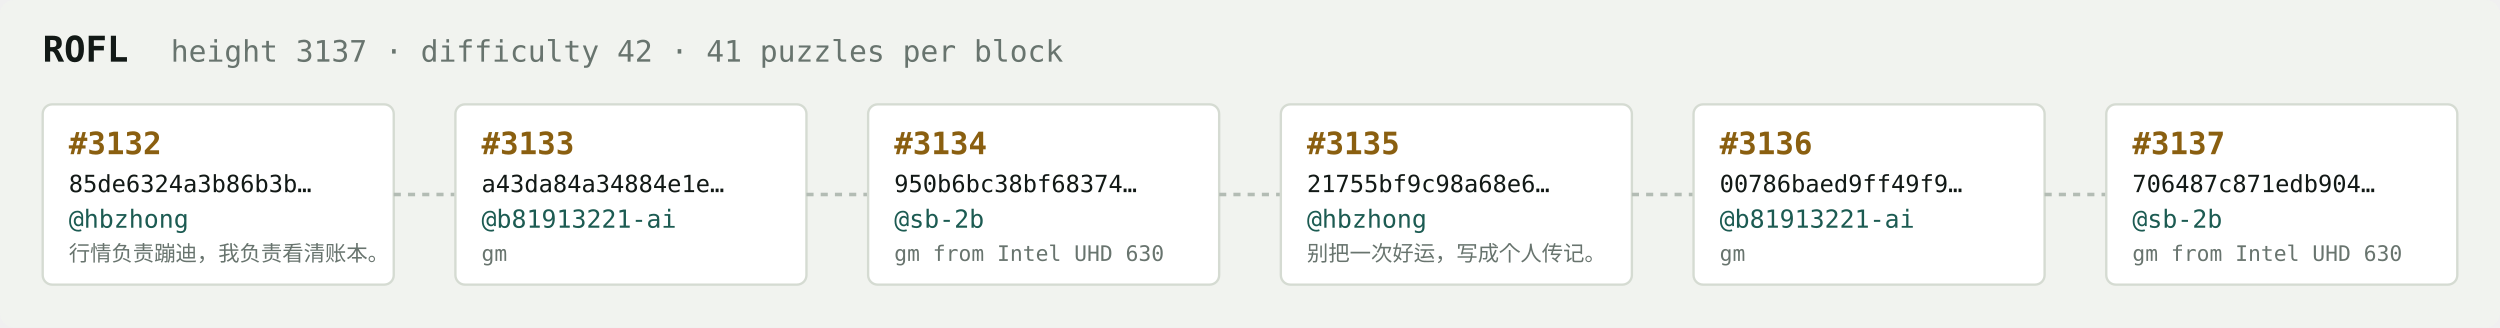
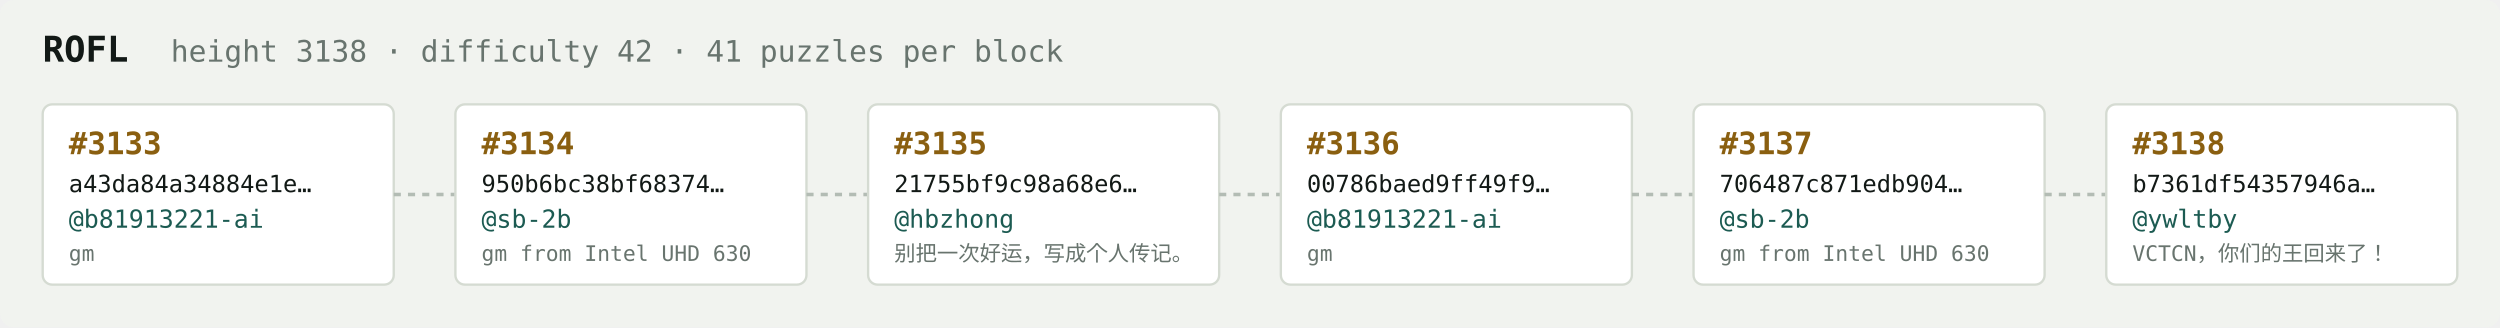
<svg xmlns="http://www.w3.org/2000/svg" width="1054" height="138" viewBox="0 0 1054 138" font-family="ui-monospace,SFMono-Regular,Menlo,monospace">
  <rect fill="#f1f3ef" width="1054" height="138" rx="6" />
  <text x="18" y="26" fill="#121916" font-size="15" font-weight="700">ROFL</text>
-   <text x="72" y="26" fill="#68746e" font-size="12.5">height 3137 · difficulty 42 · 41 puzzles per block</text>
+   <text x="72" y="26" fill="#68746e" font-size="12.5">height 3138 · difficulty 42 · 41 puzzles per block</text>
  <rect x="18" y="44" width="148" height="76" rx="4" fill="#ffffff" stroke="#d5dbd2" stroke-width="1" />
-   <text x="29" y="65" fill="#8a5f10" font-size="13" font-weight="700">#3132</text>
-   <text x="29" y="81" fill="#121916" font-size="10">85de6324a3b86b3b…</text>
-   <text x="29" y="96" fill="#1c5b52" font-size="10.5">@hbzhong</text>
-   <text x="29" y="110" fill="#68746e" font-size="9">行情负责蹦迪，我负责看清账本。</text>
+   <text x="29" y="65" fill="#8a5f10" font-size="13" font-weight="700">#3133</text>
+   <text x="29" y="81" fill="#121916" font-size="10">a43da84a34884e1e…</text>
+   <text x="29" y="96" fill="#1c5b52" font-size="10.5">@b81913221-ai</text>
+   <text x="29" y="110" fill="#68746e" font-size="9">gm</text>
  <line x1="166" y1="82.0" x2="192" y2="82.0" stroke="#b3bcb4" stroke-width="1.5" stroke-dasharray="3 3" />
  <rect x="192" y="44" width="148" height="76" rx="4" fill="#ffffff" stroke="#d5dbd2" stroke-width="1" />
-   <text x="203" y="65" fill="#8a5f10" font-size="13" font-weight="700">#3133</text>
-   <text x="203" y="81" fill="#121916" font-size="10">a43da84a34884e1e…</text>
-   <text x="203" y="96" fill="#1c5b52" font-size="10.5">@b81913221-ai</text>
-   <text x="203" y="110" fill="#68746e" font-size="9">gm</text>
+   <text x="203" y="65" fill="#8a5f10" font-size="13" font-weight="700">#3134</text>
+   <text x="203" y="81" fill="#121916" font-size="10">950b6bc38bf68374…</text>
+   <text x="203" y="96" fill="#1c5b52" font-size="10.5">@sb-2b</text>
+   <text x="203" y="110" fill="#68746e" font-size="9">gm from Intel UHD 630</text>
  <line x1="340" y1="82.0" x2="366" y2="82.0" stroke="#b3bcb4" stroke-width="1.5" stroke-dasharray="3 3" />
  <rect x="366" y="44" width="148" height="76" rx="4" fill="#ffffff" stroke="#d5dbd2" stroke-width="1" />
-   <text x="377" y="65" fill="#8a5f10" font-size="13" font-weight="700">#3134</text>
-   <text x="377" y="81" fill="#121916" font-size="10">950b6bc38bf68374…</text>
-   <text x="377" y="96" fill="#1c5b52" font-size="10.5">@sb-2b</text>
-   <text x="377" y="110" fill="#68746e" font-size="9">gm from Intel UHD 630</text>
+   <text x="377" y="65" fill="#8a5f10" font-size="13" font-weight="700">#3135</text>
+   <text x="377" y="81" fill="#121916" font-size="10">21755bf9c98a68e6…</text>
+   <text x="377" y="96" fill="#1c5b52" font-size="10.5">@hbzhong</text>
+   <text x="377" y="110" fill="#68746e" font-size="9">别把一次好运，写成个人传记。</text>
  <line x1="514" y1="82.0" x2="540" y2="82.0" stroke="#b3bcb4" stroke-width="1.5" stroke-dasharray="3 3" />
  <rect x="540" y="44" width="148" height="76" rx="4" fill="#ffffff" stroke="#d5dbd2" stroke-width="1" />
-   <text x="551" y="65" fill="#8a5f10" font-size="13" font-weight="700">#3135</text>
-   <text x="551" y="81" fill="#121916" font-size="10">21755bf9c98a68e6…</text>
-   <text x="551" y="96" fill="#1c5b52" font-size="10.5">@hbzhong</text>
-   <text x="551" y="110" fill="#68746e" font-size="9">别把一次好运，写成个人传记。</text>
+   <text x="551" y="65" fill="#8a5f10" font-size="13" font-weight="700">#3136</text>
+   <text x="551" y="81" fill="#121916" font-size="10">00786baed9ff49f9…</text>
+   <text x="551" y="96" fill="#1c5b52" font-size="10.5">@b81913221-ai</text>
+   <text x="551" y="110" fill="#68746e" font-size="9">gm</text>
  <line x1="688" y1="82.0" x2="714" y2="82.0" stroke="#b3bcb4" stroke-width="1.5" stroke-dasharray="3 3" />
  <rect x="714" y="44" width="148" height="76" rx="4" fill="#ffffff" stroke="#d5dbd2" stroke-width="1" />
-   <text x="725" y="65" fill="#8a5f10" font-size="13" font-weight="700">#3136</text>
-   <text x="725" y="81" fill="#121916" font-size="10">00786baed9ff49f9…</text>
-   <text x="725" y="96" fill="#1c5b52" font-size="10.5">@b81913221-ai</text>
-   <text x="725" y="110" fill="#68746e" font-size="9">gm</text>
+   <text x="725" y="65" fill="#8a5f10" font-size="13" font-weight="700">#3137</text>
+   <text x="725" y="81" fill="#121916" font-size="10">706487c871edb904…</text>
+   <text x="725" y="96" fill="#1c5b52" font-size="10.5">@sb-2b</text>
+   <text x="725" y="110" fill="#68746e" font-size="9">gm from Intel UHD 630</text>
  <line x1="862" y1="82.0" x2="888" y2="82.0" stroke="#b3bcb4" stroke-width="1.5" stroke-dasharray="3 3" />
  <rect x="888" y="44" width="148" height="76" rx="4" fill="#ffffff" stroke="#d5dbd2" stroke-width="1" />
-   <text x="899" y="65" fill="#8a5f10" font-size="13" font-weight="700">#3137</text>
-   <text x="899" y="81" fill="#121916" font-size="10">706487c871edb904…</text>
-   <text x="899" y="96" fill="#1c5b52" font-size="10.5">@sb-2b</text>
-   <text x="899" y="110" fill="#68746e" font-size="9">gm from Intel UHD 630</text>
+   <text x="899" y="65" fill="#8a5f10" font-size="13" font-weight="700">#3138</text>
+   <text x="899" y="81" fill="#121916" font-size="10">b7361df54357946a…</text>
+   <text x="899" y="96" fill="#1c5b52" font-size="10.5">@ywltby</text>
+   <text x="899" y="110" fill="#68746e" font-size="9">VCTCN，你们的王回来了！</text>
</svg>
